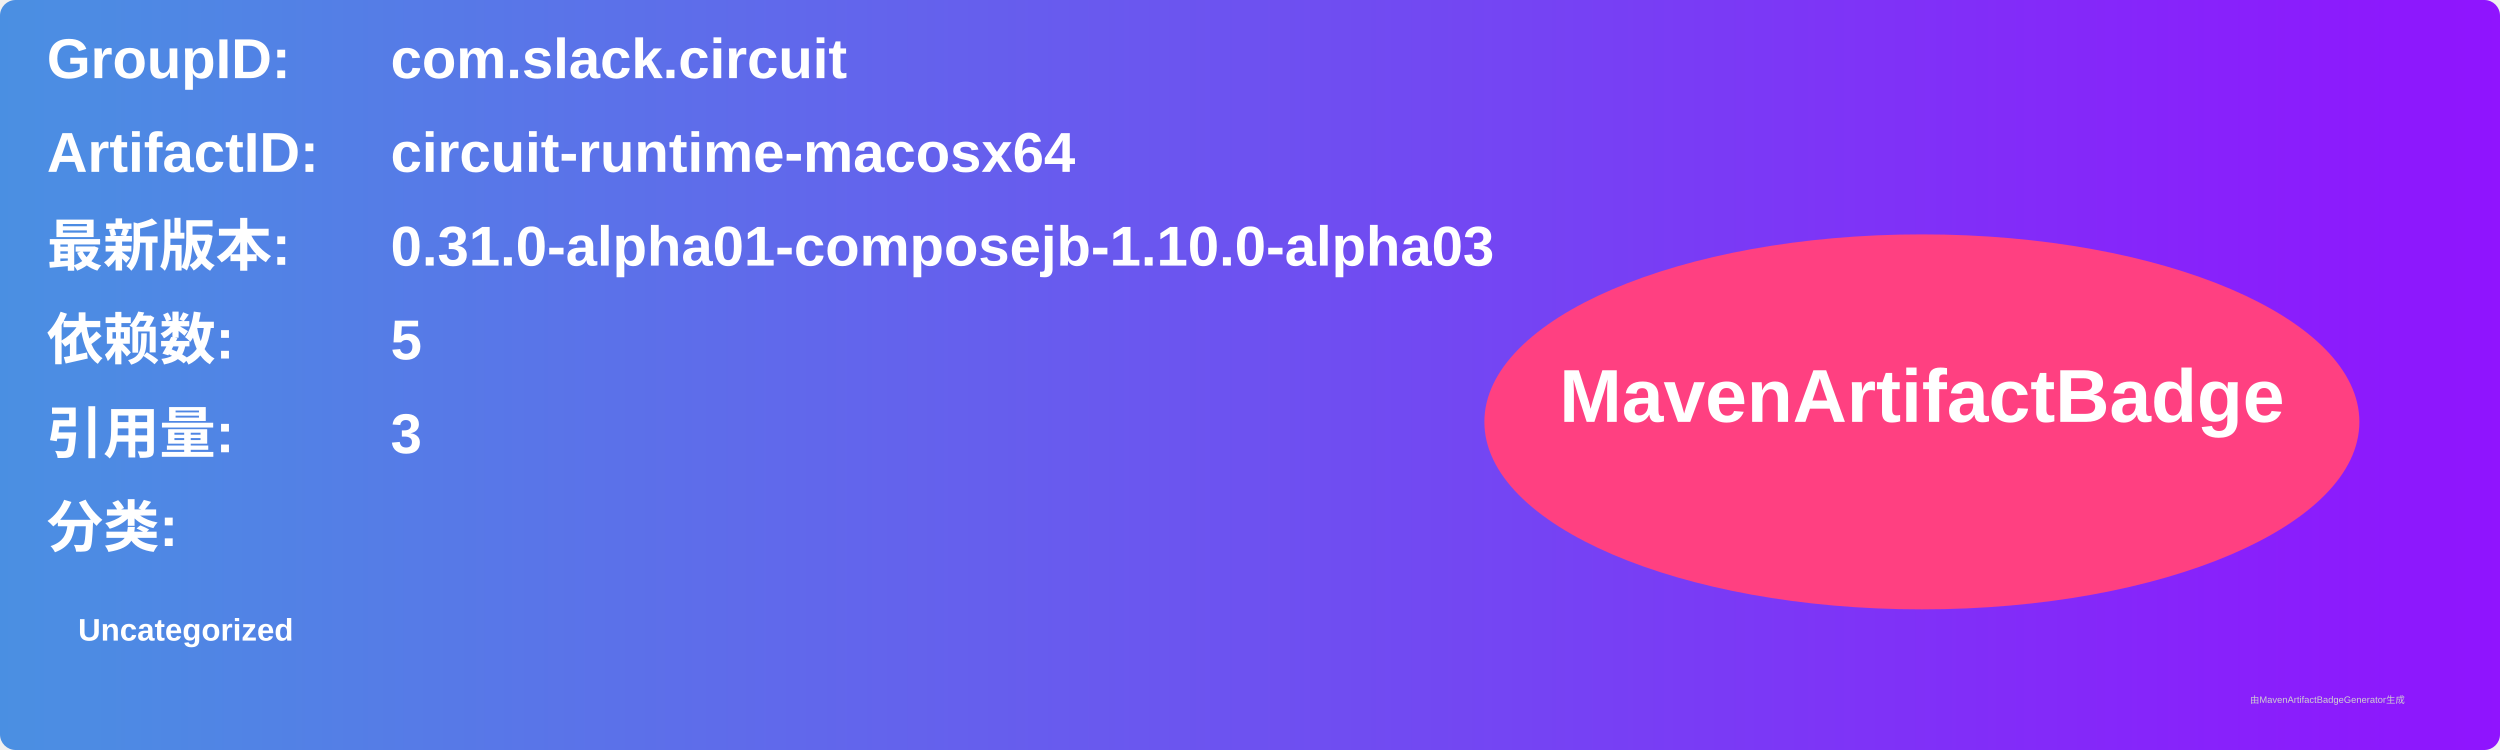
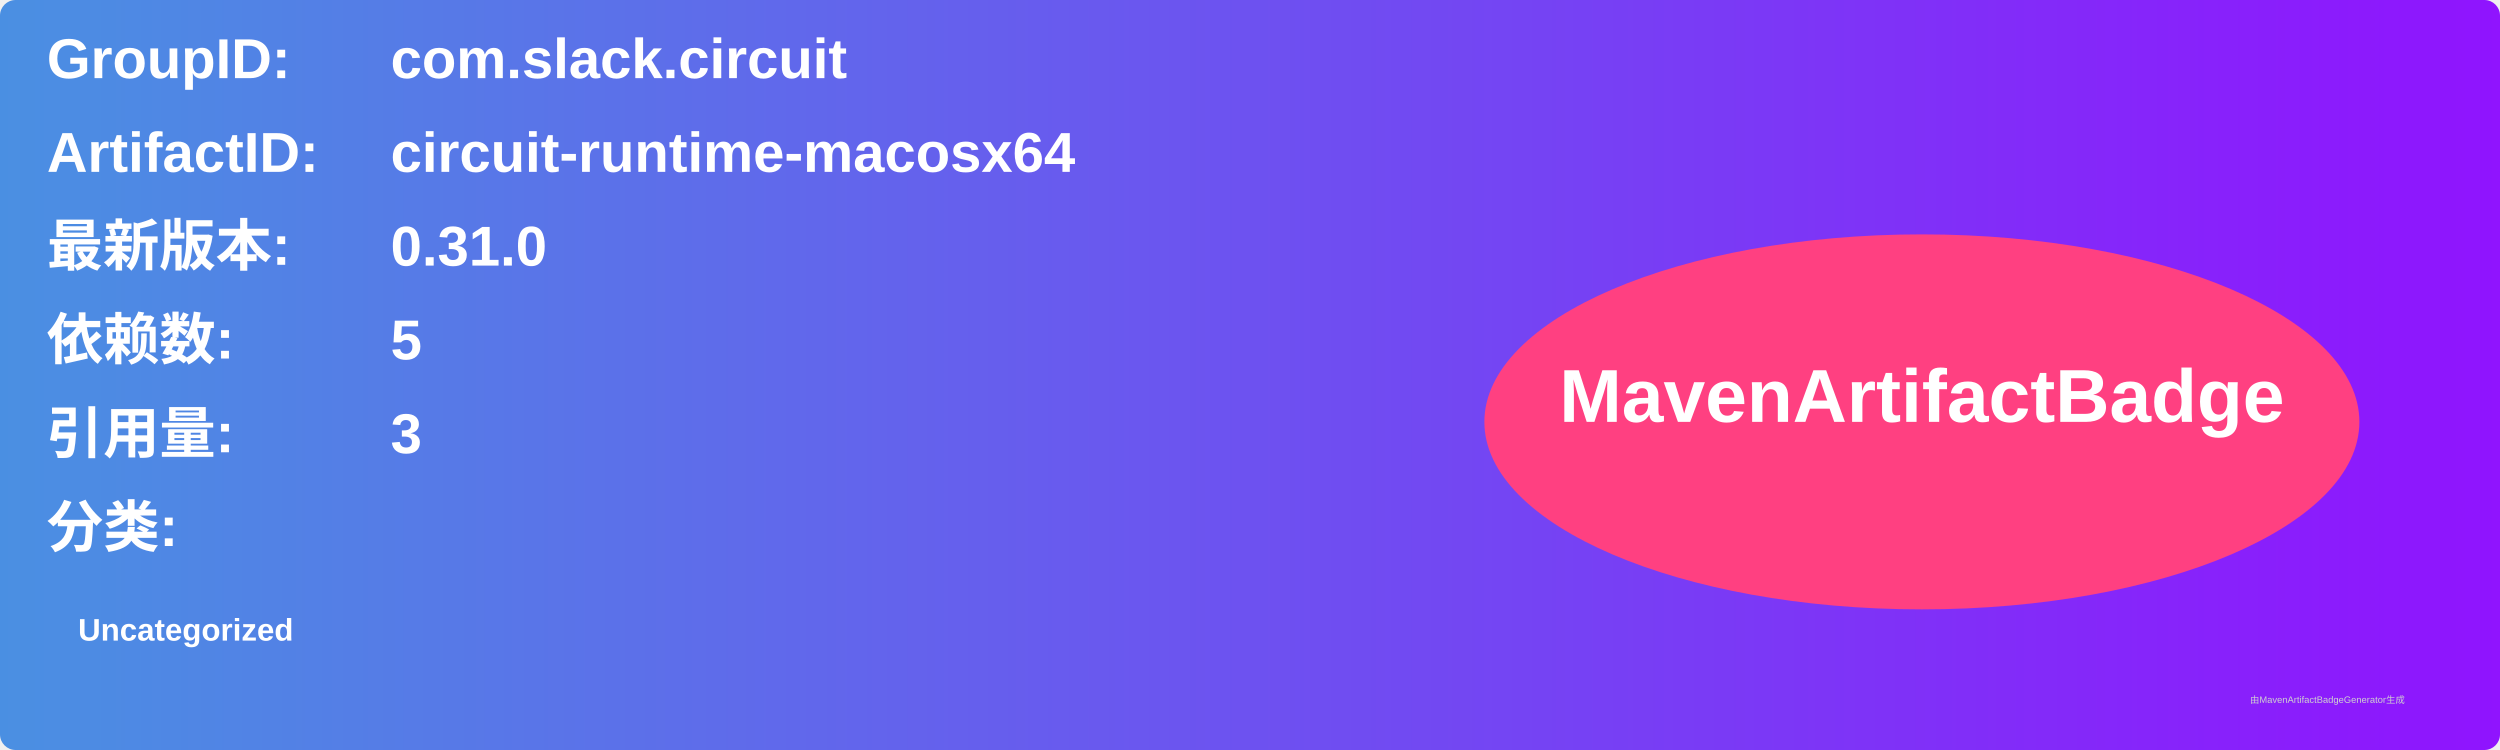
<svg xmlns="http://www.w3.org/2000/svg" width="800" height="240" viewBox="0 0 800 240">
  <linearGradient id="grad" x1="0%" y1="0%" x2="100%" y2="0%">
    <stop offset="0%" stop-color="#4a90e2" />
    <stop offset="100%" stop-color="#9013fe" />
  </linearGradient>
  <rect width="100%" height="100%" rx="5" ry="5" fill="url(#grad)" />
  <g transform="translate(15, 15)">
    <text x="0" y="10" font-family="Arial" font-size="18" fill="white" font-weight="bold" width="260">GroupID:</text>
    <text x="110" y="10" font-family="Arial" font-size="18" fill="white" font-weight="bold" width="460">com.slack.circuit</text>
    <text x="0" y="40" font-family="Arial" font-size="18" fill="white" font-weight="bold" width="260">ArtifactID:</text>
    <text x="110" y="40" font-family="Arial" font-size="18" fill="white" font-weight="bold" width="460">circuit-runtime-macosx64</text>
    <text x="0" y="70" font-family="Arial" font-size="18" fill="white" font-weight="bold">最新版本:</text>
    <text x="110" y="70" font-family="Arial" font-size="18" fill="white" font-weight="bold">
-       <tspan font-weight="bold">0.31.0-alpha01-composejb-1.10.0-alpha03</tspan>
+       <tspan font-weight="bold">0.31.0</tspan>
    </text>
    <text x="0" y="100" font-family="Arial" font-size="18" fill="white" font-weight="bold">依赖数: </text>
    <text x="110" y="100" font-family="Arial" font-size="18" fill="white">
      <tspan font-weight="bold">5</tspan>
    </text>
    <text x="0" y="130" font-family="Arial" font-size="18" fill="white" font-weight="bold">引用量: </text>
    <text x="110" y="130" font-family="Arial" font-size="18" fill="white">
      <tspan font-weight="bold">3</tspan>
    </text>
    <text x="0" y="160" font-family="Arial" font-size="18" fill="white" font-weight="bold">分类:</text>
    <text x="10" y="190" font-family="Arial" font-size="10" fill="white">
      <tspan font-weight="bold">Uncategorized</tspan>
    </text>
    <ellipse cx="600" cy="120" rx="140" ry="60" fill="#ff4081" />
    <text x="600" y="120" text-anchor="middle" font-family="Arial" font-size="24" fill="white" font-weight="bold">MavenArtifactBadge</text>
  </g>
  <text x="720" y="225" font-family="Arial" font-size="3" fill="#d0d0d0">由MavenArtifactBadgeGenerator生成</text>
</svg>
